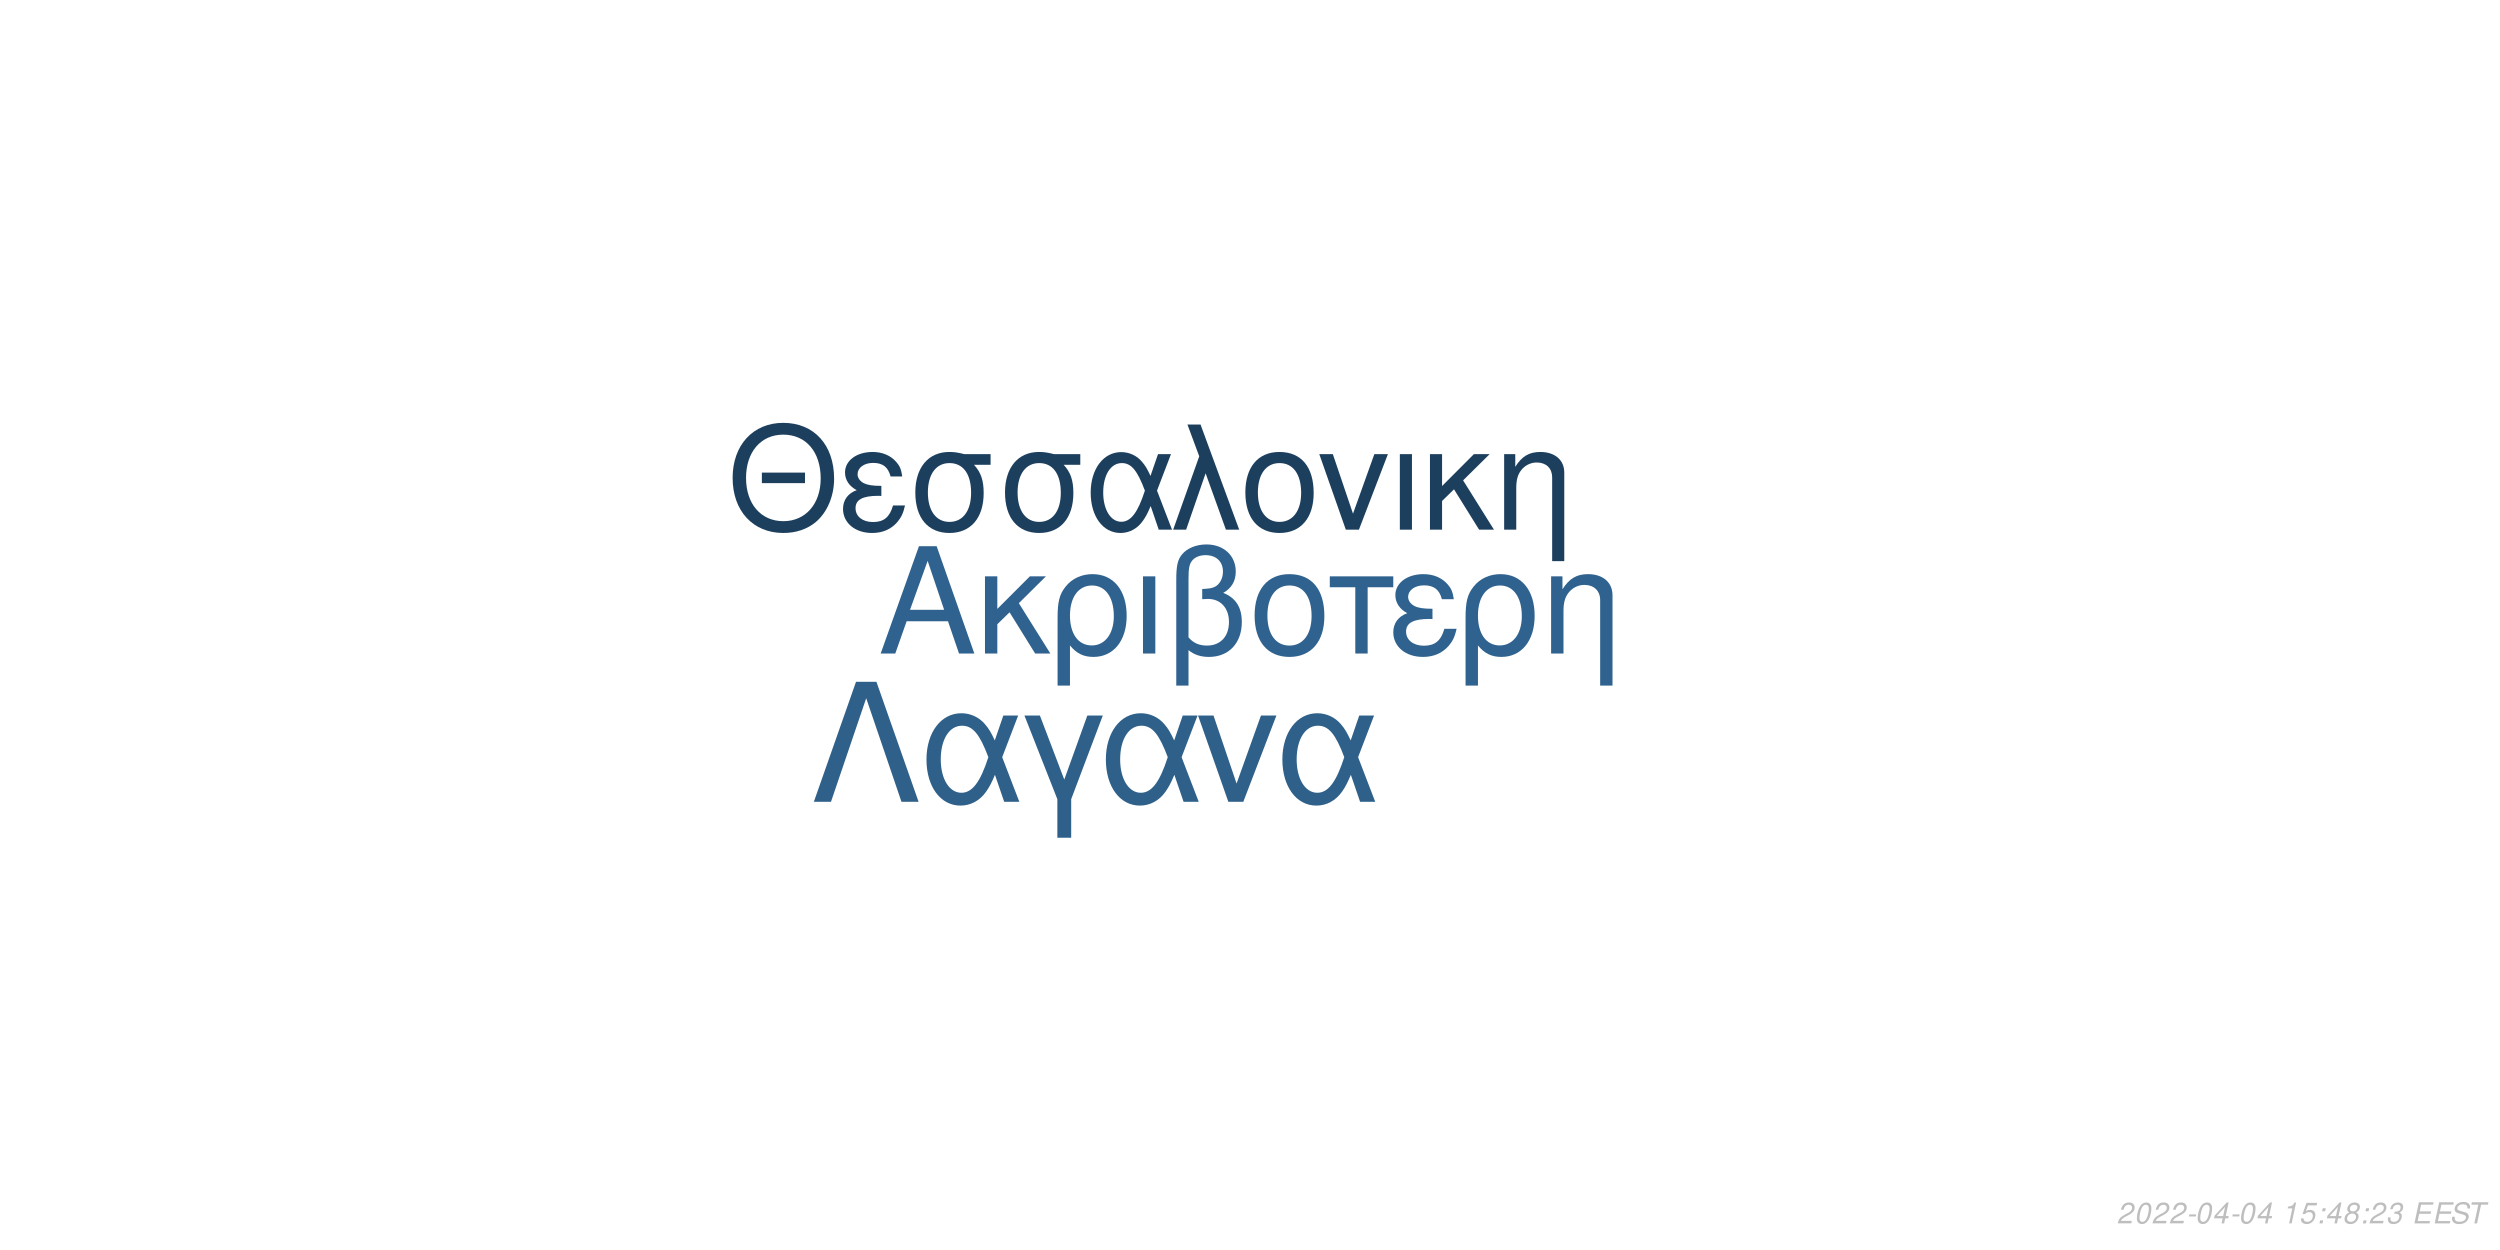
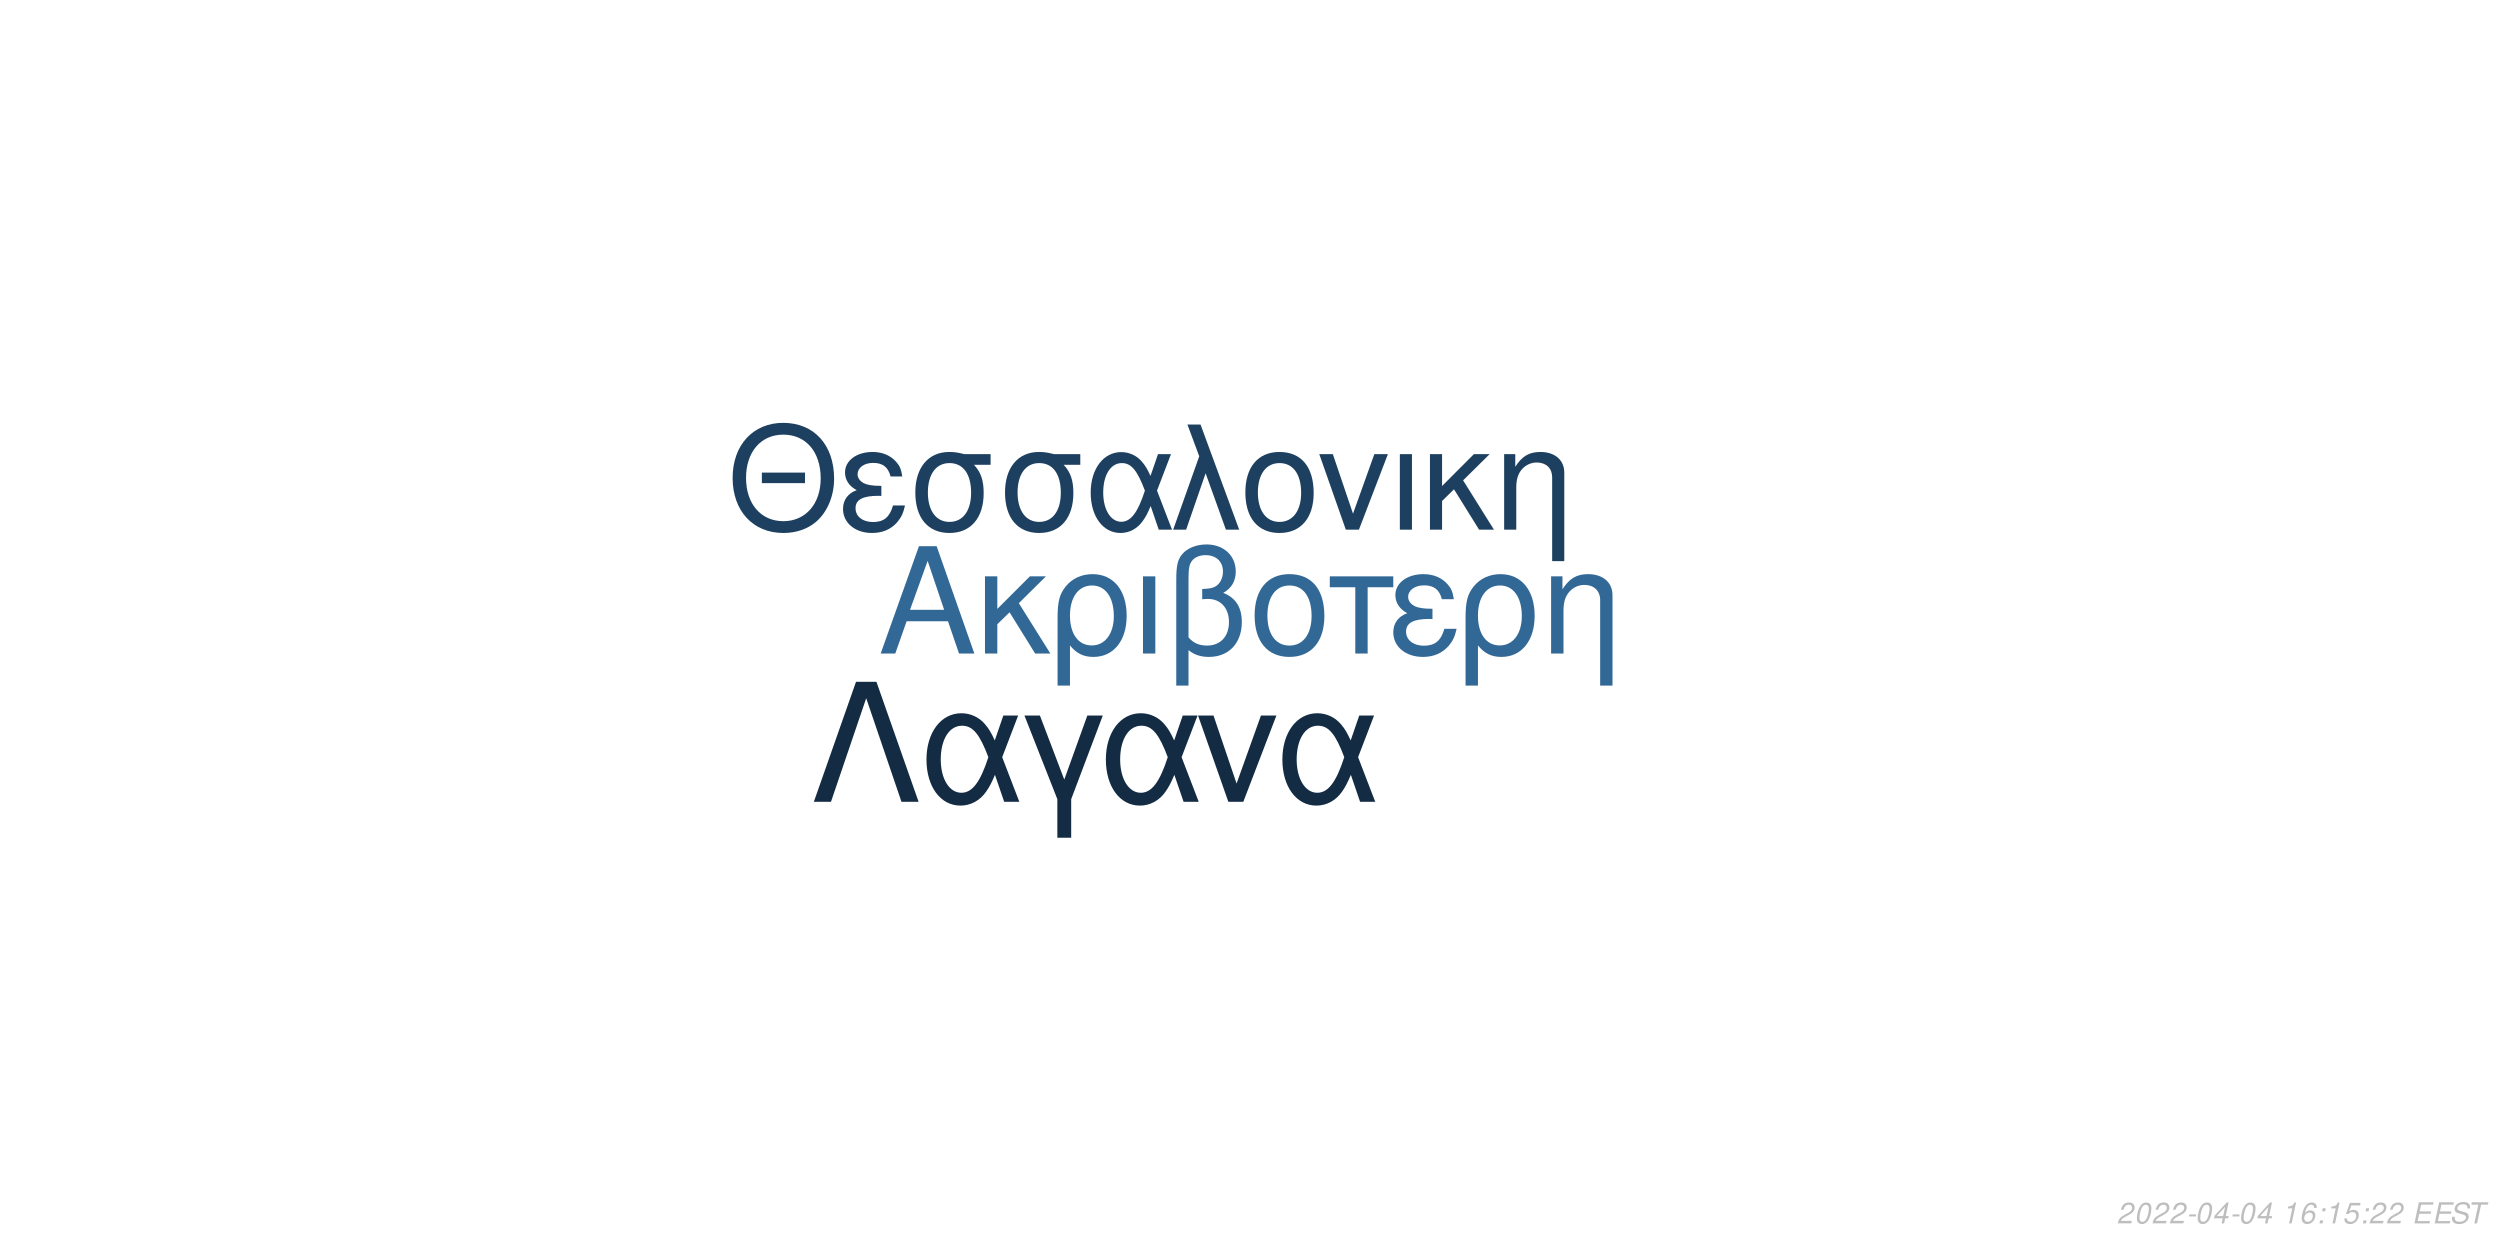
<svg xmlns="http://www.w3.org/2000/svg" xmlns:xlink="http://www.w3.org/1999/xlink" width="864pt" height="432pt" viewBox="0 0 864 432" version="1.1">
  <defs>
    <g>
      <symbol overflow="visible" id="glyph0-0">
        <path style="stroke:none;" d="" />
      </symbol>
      <symbol overflow="visible" id="glyph0-1">
        <path style="stroke:none;" d="M 24.125 -11.141 L 27.938 0 L 33.234 0 L 20.203 -37.094 L 14.094 -37.094 L 0.859 0 L 5.906 0 L 9.828 -11.141 Z M 22.797 -15.109 L 11 -15.109 L 17.094 -32.016 Z M 22.797 -15.109 " />
      </symbol>
      <symbol overflow="visible" id="glyph0-2">
        <path style="stroke:none;" d="M 7.172 -15.422 L 7.172 -26.672 L 2.906 -26.672 L 2.906 0 L 7.172 0 L 7.172 -10.125 L 11.406 -14.25 L 20.25 0 L 25.5 0 L 14.609 -17.406 L 23.969 -26.672 L 18.422 -26.672 Z M 7.172 -15.422 " />
      </symbol>
      <symbol overflow="visible" id="glyph0-3">
        <path style="stroke:none;" d="M 3 11.094 L 7.281 11.094 L 7.281 -2.797 C 9.516 -0.047 11.953 1.172 15.375 1.172 C 22.344 1.172 26.875 -4.422 26.875 -13.031 C 26.875 -21.891 22.297 -27.438 15.062 -27.438 C 11.297 -27.438 7.984 -25.906 5.797 -23.156 C 3.672 -20.516 3 -17.969 3 -12.359 Z M 14.906 -23.516 C 19.547 -23.516 22.438 -19.438 22.438 -12.922 C 22.438 -6.812 19.391 -2.797 14.812 -2.797 C 10.172 -2.797 7.281 -6.766 7.281 -13.125 C 7.281 -19.484 10.234 -23.516 14.906 -23.516 Z M 14.906 -23.516 " />
      </symbol>
      <symbol overflow="visible" id="glyph0-4">
        <path style="stroke:none;" d="M 3.516 0 L 7.781 0 L 7.781 -26.672 L 3.516 -26.672 Z M 3.516 0 " />
      </symbol>
      <symbol overflow="visible" id="glyph0-5">
        <path style="stroke:none;" d="M 4.016 11.094 L 8.25 11.094 L 8.25 -1.172 C 10.172 0.406 12.422 1.172 15.312 1.172 C 22.188 1.172 26.672 -3.609 26.672 -10.891 C 26.672 -15.984 24.578 -19.234 20.25 -20.969 C 23.109 -22.547 24.578 -25.031 24.578 -28.344 C 24.578 -33.844 20.406 -37.703 14.453 -37.703 C 10.938 -37.703 7.734 -36.391 6 -34.25 C 4.484 -32.422 4.016 -30.328 4.016 -25.391 Z M 8.25 -25.656 C 8.25 -29.359 8.5 -30.844 9.469 -32.062 C 10.375 -33.281 12.156 -34 14.094 -34 C 17.812 -34 20.156 -31.812 20.156 -28.297 C 20.156 -25.953 18.984 -23.812 17.297 -23.047 C 16.281 -22.547 15.469 -22.438 12.984 -22.297 L 12.984 -18.781 C 13.734 -18.828 14.344 -18.875 14.969 -18.875 C 19.344 -18.875 22.234 -15.719 22.234 -10.891 C 22.234 -5.906 19.281 -2.75 14.656 -2.75 C 11.953 -2.75 9.922 -3.609 8.25 -5.594 Z M 8.25 -25.656 " />
      </symbol>
      <symbol overflow="visible" id="glyph0-6">
        <path style="stroke:none;" d="M 14.094 -27.438 C 6.562 -27.438 2.094 -22.094 2.094 -13.125 C 2.094 -4.125 6.562 1.172 14.141 1.172 C 21.672 1.172 26.203 -4.172 26.203 -12.922 C 26.203 -22.188 21.828 -27.438 14.094 -27.438 Z M 14.141 -23.516 C 18.938 -23.516 21.781 -19.594 21.781 -12.984 C 21.781 -6.672 18.828 -2.75 14.141 -2.75 C 9.422 -2.75 6.516 -6.672 6.516 -13.125 C 6.516 -19.594 9.422 -23.516 14.141 -23.516 Z M 14.141 -23.516 " />
      </symbol>
      <symbol overflow="visible" id="glyph0-7">
        <path style="stroke:none;" d="M 7.891 0 L 12.156 0 L 12.156 -22.906 L 21.016 -22.906 L 21.016 -26.672 L -0.922 -26.672 L -0.922 -22.906 L 7.891 -22.906 Z M 7.891 0 " />
      </symbol>
      <symbol overflow="visible" id="glyph0-8">
        <path style="stroke:none;" d="M 14.562 -15.469 C 11.344 -15.469 9.562 -15.781 8.297 -16.438 C 6.922 -17.203 6.156 -18.328 6.156 -19.547 C 6.156 -21.891 8.453 -23.562 11.656 -23.562 C 15.062 -23.562 16.953 -22.094 17.812 -18.781 L 21.938 -18.781 C 21.578 -21.266 21.062 -22.5 19.797 -23.922 C 17.812 -26.203 14.906 -27.438 11.453 -27.438 C 5.797 -27.438 1.734 -24.375 1.734 -20.203 C 1.734 -17.609 3.156 -15.375 5.859 -13.938 C 2.797 -12.875 1.016 -10.484 1.016 -7.328 C 1.016 -2.391 5.297 1.172 11.25 1.172 C 14.969 1.172 17.906 -0.109 20.156 -2.641 C 21.578 -4.328 22.297 -5.797 22.906 -8.547 L 18.672 -8.547 C 17.5 -4.422 15.422 -2.703 11.609 -2.703 C 7.938 -2.703 5.438 -4.688 5.438 -7.578 C 5.438 -10.578 7.938 -11.953 13.484 -11.953 C 13.641 -11.953 14.094 -11.953 14.562 -11.906 Z M 14.562 -15.469 " />
      </symbol>
      <symbol overflow="visible" id="glyph0-9">
        <path style="stroke:none;" d="M 3.562 -26.672 L 3.562 0 L 7.844 0 L 7.844 -14.703 C 7.844 -17.906 8.5 -19.891 10.031 -21.531 C 11.406 -22.953 13.188 -23.719 15.062 -23.719 C 18.375 -23.719 20.516 -21.672 20.516 -18.469 L 20.516 11.094 L 24.781 11.094 L 24.781 -20.156 C 24.781 -24.578 21.469 -27.438 16.328 -27.438 C 12.359 -27.438 9.828 -25.906 7.484 -22.188 L 7.484 -26.672 Z M 3.562 -26.672 " />
      </symbol>
      <symbol overflow="visible" id="glyph1-0">
        <path style="stroke:none;" d="" />
      </symbol>
      <symbol overflow="visible" id="glyph1-1">
        <path style="stroke:none;" d="M 26.859 -19.734 L 11.953 -19.734 L 11.953 -16.094 L 26.859 -16.094 Z M 19.328 -36.922 C 8.922 -36.922 1.844 -29.25 1.844 -17.891 C 1.844 -6.484 8.875 1.141 19.391 1.141 C 23.812 1.141 27.703 -0.203 30.641 -2.688 C 34.578 -6.031 36.922 -11.656 36.922 -17.594 C 36.922 -29.297 30 -36.922 19.328 -36.922 Z M 19.328 -32.844 C 27.203 -32.844 32.281 -26.906 32.281 -17.688 C 32.281 -8.922 27.062 -2.938 19.391 -2.938 C 11.609 -2.938 6.484 -8.922 6.484 -17.891 C 6.484 -26.859 11.609 -32.844 19.328 -32.844 Z M 19.328 -32.844 " />
      </symbol>
      <symbol overflow="visible" id="glyph1-2">
        <path style="stroke:none;" d="M 14.25 -15.141 C 11.109 -15.141 9.375 -15.453 8.125 -16.094 C 6.781 -16.844 6.031 -17.938 6.031 -19.141 C 6.031 -21.422 8.266 -23.078 11.406 -23.078 C 14.75 -23.078 16.594 -21.625 17.438 -18.391 L 21.469 -18.391 C 21.125 -20.828 20.625 -22.031 19.391 -23.422 C 17.438 -25.656 14.594 -26.859 11.219 -26.859 C 5.688 -26.859 1.688 -23.875 1.688 -19.781 C 1.688 -17.234 3.094 -15.047 5.734 -13.656 C 2.734 -12.609 1 -10.266 1 -7.172 C 1 -2.344 5.188 1.141 11.016 1.141 C 14.656 1.141 17.547 -0.094 19.734 -2.594 C 21.125 -4.234 21.828 -5.688 22.422 -8.375 L 18.281 -8.375 C 17.141 -4.328 15.094 -2.641 11.359 -2.641 C 7.766 -2.641 5.328 -4.578 5.328 -7.422 C 5.328 -10.359 7.766 -11.703 13.203 -11.703 C 13.359 -11.703 13.797 -11.703 14.25 -11.656 Z M 14.25 -15.141 " />
      </symbol>
      <symbol overflow="visible" id="glyph1-3">
        <path style="stroke:none;" d="M 29 -26.109 L 19.938 -26.109 C 17.594 -26.703 16.438 -26.859 14.703 -26.859 C 7.469 -26.859 2.984 -21.469 2.984 -12.859 C 2.984 -4.031 7.375 1.141 14.797 1.141 C 22.172 1.141 26.609 -4.078 26.609 -12.656 C 26.609 -17.047 25.656 -19.828 23.266 -22.422 L 29 -22.422 Z M 14.797 -23.016 C 19.531 -23.016 22.266 -19.234 22.266 -12.75 C 22.266 -6.531 19.438 -2.688 14.797 -2.688 C 10.172 -2.688 7.328 -6.531 7.328 -12.859 C 7.328 -19.188 10.172 -23.016 14.797 -23.016 Z M 14.797 -23.016 " />
      </symbol>
      <symbol overflow="visible" id="glyph1-4">
        <path style="stroke:none;" d="M 29.344 -26.109 L 24.859 -26.109 L 22.266 -18.578 C 21.125 -21.031 20.484 -22.125 19.328 -23.469 C 17.547 -25.609 14.906 -26.812 12.156 -26.812 C 5.984 -26.812 1.594 -20.984 1.594 -12.812 C 1.594 -4.578 5.828 1.141 11.906 1.141 C 14.953 1.141 17.734 -0.344 19.625 -3.047 C 20.672 -4.531 21.281 -5.688 22.328 -8.172 L 25.109 0 L 29.703 0 L 24.516 -13.5 Z M 20.328 -13.5 C 17.891 -5.922 15.453 -2.734 12.156 -2.734 C 8.516 -2.734 5.922 -6.922 5.922 -12.812 C 5.922 -18.938 8.516 -23.016 12.359 -23.016 C 15.594 -23.016 17.688 -20.531 20.328 -13.5 Z M 20.328 -13.5 " />
      </symbol>
      <symbol overflow="visible" id="glyph1-5">
        <path style="stroke:none;" d="M 1.094 0 L 5.578 0 L 12.312 -19.484 L 19.328 0 L 23.922 0 L 10.562 -36.328 L 6.031 -36.328 L 10.109 -25.359 Z M 1.094 0 " />
      </symbol>
      <symbol overflow="visible" id="glyph1-6">
        <path style="stroke:none;" d="M 13.797 -26.859 C 6.422 -26.859 2.047 -21.625 2.047 -12.859 C 2.047 -4.031 6.422 1.141 13.859 1.141 C 21.234 1.141 25.656 -4.078 25.656 -12.656 C 25.656 -21.719 21.375 -26.859 13.797 -26.859 Z M 13.859 -23.016 C 18.531 -23.016 21.328 -19.188 21.328 -12.703 C 21.328 -6.531 18.438 -2.688 13.859 -2.688 C 9.219 -2.688 6.375 -6.531 6.375 -12.859 C 6.375 -19.188 9.219 -23.016 13.859 -23.016 Z M 13.859 -23.016 " />
      </symbol>
      <symbol overflow="visible" id="glyph1-7">
        <path style="stroke:none;" d="M 14.297 0 L 24.312 -26.109 L 19.625 -26.109 L 12.25 -5.531 L 5.281 -26.109 L 0.594 -26.109 L 9.766 0 Z M 14.297 0 " />
      </symbol>
      <symbol overflow="visible" id="glyph1-8">
        <path style="stroke:none;" d="M 3.438 0 L 7.625 0 L 7.625 -26.109 L 3.438 -26.109 Z M 3.438 0 " />
      </symbol>
      <symbol overflow="visible" id="glyph1-9">
        <path style="stroke:none;" d="M 7.031 -15.094 L 7.031 -26.109 L 2.844 -26.109 L 2.844 0 L 7.031 0 L 7.031 -9.922 L 11.156 -13.953 L 19.828 0 L 24.969 0 L 14.297 -17.047 L 23.469 -26.109 L 18.031 -26.109 Z M 7.031 -15.094 " />
      </symbol>
      <symbol overflow="visible" id="glyph1-10">
        <path style="stroke:none;" d="M 3.484 -26.109 L 3.484 0 L 7.672 0 L 7.672 -14.406 C 7.672 -17.547 8.328 -19.484 9.812 -21.078 C 11.156 -22.469 12.906 -23.219 14.75 -23.219 C 17.984 -23.219 20.078 -21.234 20.078 -18.094 L 20.078 10.859 L 24.266 10.859 L 24.266 -19.734 C 24.266 -24.062 21.031 -26.859 16 -26.859 C 12.109 -26.859 9.609 -25.359 7.328 -21.719 L 7.328 -26.109 Z M 3.484 -26.109 " />
      </symbol>
      <symbol overflow="visible" id="glyph2-0">
        <path style="stroke:none;" d="" />
      </symbol>
      <symbol overflow="visible" id="glyph2-1">
        <path style="stroke:none;" d="M 22.531 -41.484 L 15.484 -41.484 L 0.906 0 L 6.828 0 L 19 -35.797 L 31.188 0 L 37.109 0 Z M 22.531 -41.484 " />
      </symbol>
      <symbol overflow="visible" id="glyph2-2">
        <path style="stroke:none;" d="M 33.516 -29.812 L 28.391 -29.812 L 25.438 -21.219 C 24.125 -24.016 23.391 -25.266 22.078 -26.797 C 20.031 -29.25 17.016 -30.609 13.891 -30.609 C 6.828 -30.609 1.828 -23.953 1.828 -14.625 C 1.828 -5.234 6.656 1.312 13.594 1.312 C 17.078 1.312 20.266 -0.391 22.422 -3.469 C 23.609 -5.172 24.297 -6.484 25.5 -9.328 L 28.688 0 L 33.922 0 L 28 -15.422 Z M 23.219 -15.422 C 20.422 -6.766 17.641 -3.125 13.891 -3.125 C 9.734 -3.125 6.766 -7.906 6.766 -14.625 C 6.766 -21.625 9.734 -26.297 14.109 -26.297 C 17.812 -26.297 20.203 -23.453 23.219 -15.422 Z M 23.219 -15.422 " />
      </symbol>
      <symbol overflow="visible" id="glyph2-3">
        <path style="stroke:none;" d="M 12.062 12.406 L 16.844 12.406 L 16.844 -0.906 L 27.766 -29.812 L 22.422 -29.812 L 14.453 -7.688 L 6.031 -29.812 L 0.688 -29.812 L 12.062 -0.906 Z M 12.062 12.406 " />
      </symbol>
      <symbol overflow="visible" id="glyph2-4">
        <path style="stroke:none;" d="M 16.328 0 L 27.766 -29.812 L 22.422 -29.812 L 14 -6.312 L 6.031 -29.812 L 0.688 -29.812 L 11.156 0 Z M 16.328 0 " />
      </symbol>
      <symbol overflow="visible" id="glyph3-0">
        <path style="stroke:none;" d="" />
      </symbol>
      <symbol overflow="visible" id="glyph3-1">
        <path style="stroke:none;" d="M 5.234 -0.875 L 1.469 -0.875 C 1.641 -1.375 2.203 -1.891 3.109 -2.344 L 4.234 -2.938 C 5.562 -3.625 6.219 -4.469 6.219 -5.484 C 6.219 -5.938 6.062 -6.359 5.797 -6.656 C 5.469 -7.047 4.984 -7.234 4.312 -7.234 C 2.766 -7.234 1.891 -6.453 1.484 -4.734 L 2.375 -4.734 C 2.484 -5.188 2.609 -5.484 2.797 -5.75 C 3.094 -6.203 3.609 -6.453 4.188 -6.453 C 4.891 -6.453 5.344 -6.031 5.344 -5.375 C 5.344 -4.703 4.859 -4.094 4.016 -3.656 L 2.984 -3.125 C 1.234 -2.188 0.797 -1.656 0.344 -0.016 L 5.047 -0.016 Z M 5.234 -0.875 " />
      </symbol>
      <symbol overflow="visible" id="glyph3-2">
        <path style="stroke:none;" d="M 4.203 -7.234 C 3.375 -7.234 2.688 -6.812 2.125 -5.984 C 1.484 -5.047 0.984 -3.188 0.984 -1.734 C 0.984 -1.109 1.172 -0.562 1.484 -0.266 C 1.797 0.047 2.281 0.234 2.766 0.234 C 3.625 0.234 4.281 -0.156 4.859 -1.016 C 5.516 -1.953 6 -3.797 6 -5.266 C 6 -6.5 5.328 -7.234 4.203 -7.234 Z M 4.094 -6.453 C 4.734 -6.453 5.125 -5.984 5.125 -5.156 C 5.125 -4.203 4.781 -2.625 4.406 -1.812 C 3.984 -0.938 3.516 -0.547 2.875 -0.547 C 2.25 -0.547 1.875 -1.031 1.875 -1.828 C 1.875 -2.797 2.203 -4.344 2.594 -5.203 C 2.984 -6.047 3.453 -6.453 4.094 -6.453 Z M 4.094 -6.453 " />
      </symbol>
      <symbol overflow="visible" id="glyph3-3">
        <path style="stroke:none;" d="M 3.516 -3.125 L 1.125 -3.125 L 0.969 -2.406 L 3.359 -2.406 Z M 3.516 -3.125 " />
      </symbol>
      <symbol overflow="visible" id="glyph3-4">
        <path style="stroke:none;" d="M 3.625 -1.75 L 3.266 0 L 4.141 0 L 4.516 -1.75 L 5.562 -1.75 L 5.734 -2.531 L 4.688 -2.531 L 5.688 -7.234 L 5.016 -7.234 L 0.844 -2.672 L 0.641 -1.75 Z M 3.797 -2.531 L 1.594 -2.531 L 4.469 -5.703 Z M 3.797 -2.531 " />
      </symbol>
      <symbol overflow="visible" id="glyph3-5">
        <path style="stroke:none;" d="" />
      </symbol>
      <symbol overflow="visible" id="glyph3-6">
        <path style="stroke:none;" d="M 3.703 -5.188 L 2.594 0 L 3.469 0 L 5.016 -7.234 L 4.438 -7.234 C 3.906 -6.156 3.688 -6.016 2.234 -5.812 L 2.109 -5.188 Z M 3.703 -5.188 " />
      </symbol>
      <symbol overflow="visible" id="glyph3-7">
-         <path style="stroke:none;" d="M 6.297 -7.094 L 2.594 -7.094 L 1.234 -3.234 L 2.047 -3.234 C 2.656 -3.766 2.938 -3.906 3.531 -3.906 C 4.328 -3.906 4.797 -3.453 4.797 -2.688 C 4.797 -1.438 3.969 -0.547 2.828 -0.547 C 2.031 -0.547 1.609 -0.938 1.578 -1.734 L 0.703 -1.734 L 0.703 -1.516 C 0.703 -0.938 0.844 -0.547 1.188 -0.266 C 1.562 0.062 2.078 0.234 2.703 0.234 C 3.656 0.234 4.391 -0.156 4.984 -0.922 C 5.422 -1.5 5.672 -2.234 5.672 -2.953 C 5.672 -4 4.938 -4.672 3.812 -4.672 C 3.328 -4.672 2.906 -4.547 2.406 -4.234 L 3.109 -6.219 L 6.109 -6.219 Z M 6.297 -7.094 " />
+         <path style="stroke:none;" d="M 6.125 -5.344 L 6.141 -5.625 C 6.141 -6.609 5.453 -7.234 4.391 -7.234 C 3.438 -7.234 2.641 -6.719 2.016 -5.703 C 1.422 -4.781 0.938 -2.953 0.938 -1.688 C 0.938 -0.516 1.688 0.234 2.859 0.234 C 3.703 0.234 4.438 -0.156 5 -0.875 C 5.406 -1.422 5.672 -2.156 5.672 -2.766 C 5.672 -3.812 4.969 -4.5 3.906 -4.5 C 3.234 -4.5 2.672 -4.234 2.094 -3.625 C 2.406 -5.375 3.234 -6.453 4.25 -6.453 C 4.703 -6.453 5.062 -6.234 5.172 -5.844 C 5.203 -5.719 5.234 -5.578 5.25 -5.344 Z M 3.656 -3.734 C 4.344 -3.734 4.797 -3.281 4.797 -2.625 C 4.797 -1.469 3.984 -0.547 2.984 -0.547 C 2.297 -0.547 1.812 -1.047 1.812 -1.766 C 1.812 -2.859 2.625 -3.734 3.656 -3.734 Z M 3.656 -3.734 " />
      </symbol>
      <symbol overflow="visible" id="glyph3-8">
        <path style="stroke:none;" d="M 2.359 -1.031 L 1.312 -1.031 L 1.094 0 L 2.141 0 Z M 3.266 -5.234 L 2.219 -5.234 L 2 -4.203 L 3.047 -4.203 Z M 3.266 -5.234 " />
      </symbol>
      <symbol overflow="visible" id="glyph3-9">
-         <path style="stroke:none;" d="M 4.766 -3.797 C 5.078 -3.969 5.234 -4.078 5.438 -4.234 C 5.812 -4.594 6.062 -5.172 6.062 -5.734 C 6.062 -6.625 5.344 -7.234 4.266 -7.234 C 2.812 -7.234 1.703 -6.219 1.703 -4.875 C 1.703 -4.406 1.875 -4.125 2.359 -3.812 C 1.297 -3.312 0.75 -2.516 0.75 -1.469 C 0.75 -0.438 1.547 0.234 2.812 0.234 C 3.656 0.234 4.359 -0.094 4.938 -0.734 C 5.359 -1.234 5.609 -1.859 5.609 -2.438 C 5.609 -3.047 5.312 -3.516 4.766 -3.797 Z M 4.109 -6.453 C 4.797 -6.453 5.188 -6.125 5.188 -5.578 C 5.188 -5.266 5.062 -4.922 4.859 -4.672 C 4.562 -4.312 4.188 -4.156 3.656 -4.156 C 2.984 -4.156 2.594 -4.453 2.594 -4.984 C 2.594 -5.859 3.203 -6.453 4.109 -6.453 Z M 3.453 -3.406 C 4.234 -3.406 4.734 -2.984 4.734 -2.312 C 4.734 -1.312 3.922 -0.547 2.875 -0.547 C 2.125 -0.547 1.625 -0.969 1.625 -1.625 C 1.625 -2.609 2.438 -3.406 3.453 -3.406 Z M 3.453 -3.406 " />
+         <path style="stroke:none;" d="M 6.297 -7.094 L 2.594 -7.094 L 1.234 -3.234 L 2.047 -3.234 C 2.656 -3.766 2.938 -3.906 3.531 -3.906 C 4.328 -3.906 4.797 -3.453 4.797 -2.688 C 4.797 -1.438 3.969 -0.547 2.828 -0.547 C 2.031 -0.547 1.609 -0.938 1.578 -1.734 L 0.703 -1.734 L 0.703 -1.516 C 0.703 -0.938 0.844 -0.547 1.188 -0.266 C 1.562 0.062 2.078 0.234 2.703 0.234 C 3.656 0.234 4.391 -0.156 4.984 -0.922 C 5.422 -1.5 5.672 -2.234 5.672 -2.953 C 5.672 -4 4.938 -4.672 3.812 -4.672 C 3.328 -4.672 2.906 -4.547 2.406 -4.234 L 3.109 -6.219 L 6.109 -6.219 Z M 6.297 -7.094 " />
      </symbol>
      <symbol overflow="visible" id="glyph3-10">
-         <path style="stroke:none;" d="M 2.922 -3.312 C 3.125 -3.344 3.234 -3.344 3.375 -3.344 C 4.203 -3.344 4.688 -3 4.688 -2.406 C 4.688 -1.312 3.906 -0.547 2.781 -0.547 C 2.047 -0.547 1.594 -0.938 1.594 -1.562 C 1.594 -1.719 1.609 -1.844 1.656 -2.094 L 0.766 -2.094 C 0.734 -1.797 0.719 -1.641 0.719 -1.469 C 0.719 -0.375 1.406 0.234 2.641 0.234 C 3.547 0.234 4.297 -0.078 4.812 -0.656 C 5.266 -1.156 5.562 -1.875 5.562 -2.547 C 5.562 -3.125 5.344 -3.453 4.797 -3.734 C 5.641 -4.234 6.016 -4.844 6.016 -5.734 C 6.016 -6.656 5.312 -7.234 4.203 -7.234 C 3.375 -7.234 2.672 -6.938 2.188 -6.375 C 1.891 -6.031 1.703 -5.641 1.516 -4.906 L 2.391 -4.906 C 2.5 -5.359 2.594 -5.594 2.734 -5.812 C 3.047 -6.234 3.516 -6.453 4.078 -6.453 C 4.734 -6.453 5.141 -6.125 5.141 -5.578 C 5.141 -5.188 5.016 -4.797 4.797 -4.547 C 4.516 -4.234 4 -4.062 3.266 -4.062 L 3.078 -4.062 Z M 2.922 -3.312 " />
+         <path style="stroke:none;" d="M 2.547 -3.312 L 6.5 -3.312 L 6.688 -4.141 L 2.719 -4.141 L 3.219 -6.469 L 7.344 -6.469 L 7.516 -7.297 L 2.453 -7.297 L 0.906 0 L 6.125 0 L 6.297 -0.812 L 2.016 -0.812 Z M 2.547 -3.312 " />
      </symbol>
      <symbol overflow="visible" id="glyph3-11">
-         <path style="stroke:none;" d="M 2.547 -3.312 L 6.5 -3.312 L 6.688 -4.141 L 2.719 -4.141 L 3.219 -6.469 L 7.344 -6.469 L 7.516 -7.297 L 2.453 -7.297 L 0.906 0 L 6.125 0 L 6.297 -0.812 L 2.016 -0.812 Z M 2.547 -3.312 " />
+         <path style="stroke:none;" d="M 7.062 -5.156 C 7.125 -5.438 7.141 -5.562 7.141 -5.703 C 7.141 -6.156 6.938 -6.594 6.594 -6.891 C 6.188 -7.25 5.656 -7.406 4.875 -7.406 C 3.844 -7.406 3.047 -7.125 2.5 -6.562 C 2.094 -6.141 1.781 -5.438 1.781 -4.922 C 1.781 -4.297 2.219 -3.766 2.891 -3.562 L 4.594 -3.094 C 5.406 -2.859 5.734 -2.578 5.734 -2.094 C 5.734 -1.781 5.547 -1.406 5.266 -1.141 C 4.844 -0.766 4.266 -0.578 3.453 -0.578 C 2.328 -0.578 1.812 -0.984 1.812 -1.906 C 1.812 -2.047 1.812 -2.125 1.844 -2.312 L 0.984 -2.312 C 0.906 -2.062 0.891 -1.906 0.891 -1.688 C 0.891 -0.484 1.797 0.234 3.297 0.234 C 4.359 0.234 5.234 -0.062 5.812 -0.609 C 6.344 -1.078 6.688 -1.797 6.688 -2.375 C 6.688 -2.641 6.609 -2.906 6.453 -3.156 C 6.234 -3.5 5.938 -3.703 5.469 -3.828 L 3.75 -4.312 C 2.984 -4.547 2.734 -4.734 2.734 -5.188 C 2.734 -5.547 2.875 -5.844 3.188 -6.109 C 3.547 -6.438 4.031 -6.594 4.703 -6.594 C 5.266 -6.594 5.688 -6.484 5.906 -6.297 C 6.094 -6.125 6.219 -5.797 6.219 -5.516 C 6.219 -5.422 6.203 -5.344 6.188 -5.156 Z M 7.062 -5.156 " />
      </symbol>
      <symbol overflow="visible" id="glyph3-12">
-         <path style="stroke:none;" d="M 7.062 -5.156 C 7.125 -5.438 7.141 -5.562 7.141 -5.703 C 7.141 -6.156 6.938 -6.594 6.594 -6.891 C 6.188 -7.25 5.656 -7.406 4.875 -7.406 C 3.844 -7.406 3.047 -7.125 2.5 -6.562 C 2.094 -6.141 1.781 -5.438 1.781 -4.922 C 1.781 -4.297 2.219 -3.766 2.891 -3.562 L 4.594 -3.094 C 5.406 -2.859 5.734 -2.578 5.734 -2.094 C 5.734 -1.781 5.547 -1.406 5.266 -1.141 C 4.844 -0.766 4.266 -0.578 3.453 -0.578 C 2.328 -0.578 1.812 -0.984 1.812 -1.906 C 1.812 -2.047 1.812 -2.125 1.844 -2.312 L 0.984 -2.312 C 0.906 -2.062 0.891 -1.906 0.891 -1.688 C 0.891 -0.484 1.797 0.234 3.297 0.234 C 4.359 0.234 5.234 -0.062 5.812 -0.609 C 6.344 -1.078 6.688 -1.797 6.688 -2.375 C 6.688 -2.641 6.609 -2.906 6.453 -3.156 C 6.234 -3.5 5.938 -3.703 5.469 -3.828 L 3.75 -4.312 C 2.984 -4.547 2.734 -4.734 2.734 -5.188 C 2.734 -5.547 2.875 -5.844 3.188 -6.109 C 3.547 -6.438 4.031 -6.594 4.703 -6.594 C 5.266 -6.594 5.688 -6.484 5.906 -6.297 C 6.094 -6.125 6.219 -5.797 6.219 -5.516 C 6.219 -5.422 6.203 -5.344 6.188 -5.156 Z M 7.062 -5.156 " />
-       </symbol>
-       <symbol overflow="visible" id="glyph3-13">
        <path style="stroke:none;" d="M 4.938 -6.469 L 7.312 -6.469 L 7.484 -7.297 L 1.75 -7.297 L 1.578 -6.469 L 3.984 -6.469 L 2.609 0 L 3.547 0 Z M 4.938 -6.469 " />
      </symbol>
    </g>
  </defs>
  <g id="surface1">
    <rect x="0" y="0" width="864" height="432" style="fill:rgb(100%,100%,100%);fill-opacity:1;stroke:none;" />
-     <g style="fill:rgb(18.431%,38.431%,55.686%);fill-opacity:1;">
+     <g style="fill:rgb(19.608%,40.784%,58.824%);fill-opacity:1;">
      <use xlink:href="#glyph0-1" x="303.5" y="225.861" />
      <use xlink:href="#glyph0-2" x="337.5" y="225.861" />
      <use xlink:href="#glyph0-3" x="362.5" y="225.861" />
      <use xlink:href="#glyph0-4" x="391.5" y="225.861" />
      <use xlink:href="#glyph0-5" x="402.5" y="225.861" />
      <use xlink:href="#glyph0-6" x="431.5" y="225.861" />
      <use xlink:href="#glyph0-7" x="460.5" y="225.861" />
      <use xlink:href="#glyph0-8" x="480.5" y="225.861" />
      <use xlink:href="#glyph0-3" x="503.5" y="225.861" />
      <use xlink:href="#glyph0-9" x="532.5" y="225.861" />
    </g>
-     <g style="fill:rgb(11.373%,24.706%,36.863%);fill-opacity:1;">
+     <g style="fill:rgb(11.765%,25.098%,37.647%);fill-opacity:1;">
      <use xlink:href="#glyph1-1" x="251.348" y="183.058" />
      <use xlink:href="#glyph1-2" x="290.348" y="183.058" />
      <use xlink:href="#glyph1-3" x="313.348" y="183.058" />
      <use xlink:href="#glyph1-3" x="344.348" y="183.058" />
      <use xlink:href="#glyph1-4" x="375.348" y="183.058" />
      <use xlink:href="#glyph1-5" x="404.348" y="183.058" />
      <use xlink:href="#glyph1-6" x="428.348" y="183.058" />
      <use xlink:href="#glyph1-7" x="455.348" y="183.058" />
      <use xlink:href="#glyph1-8" x="480.348" y="183.058" />
      <use xlink:href="#glyph1-9" x="491.348" y="183.058" />
      <use xlink:href="#glyph1-10" x="516.348" y="183.058" />
    </g>
-     <g style="fill:rgb(18.039%,37.647%,54.118%);fill-opacity:1;">
+     <g style="fill:rgb(7.451%,16.863%,26.275%);fill-opacity:1;">
      <use xlink:href="#glyph2-1" x="280.359" y="277.105" />
      <use xlink:href="#glyph2-2" x="318.359" y="277.105" />
      <use xlink:href="#glyph2-3" x="353.359" y="277.105" />
      <use xlink:href="#glyph2-2" x="380.359" y="277.105" />
      <use xlink:href="#glyph2-4" x="413.359" y="277.105" />
      <use xlink:href="#glyph2-2" x="441.359" y="277.105" />
    </g>
    <g style="fill:rgb(74.51%,74.51%,74.51%);fill-opacity:1;">
      <use xlink:href="#glyph3-1" x="731.52" y="422.81" />
      <use xlink:href="#glyph3-2" x="737.52" y="422.81" />
      <use xlink:href="#glyph3-1" x="743.52" y="422.81" />
      <use xlink:href="#glyph3-1" x="749.52" y="422.81" />
      <use xlink:href="#glyph3-3" x="755.52" y="422.81" />
      <use xlink:href="#glyph3-2" x="758.52" y="422.81" />
      <use xlink:href="#glyph3-4" x="764.52" y="422.81" />
      <use xlink:href="#glyph3-3" x="770.52" y="422.81" />
      <use xlink:href="#glyph3-2" x="773.52" y="422.81" />
      <use xlink:href="#glyph3-4" x="779.52" y="422.81" />
      <use xlink:href="#glyph3-5" x="785.52" y="422.81" />
      <use xlink:href="#glyph3-6" x="788.52" y="422.81" />
      <use xlink:href="#glyph3-7" x="794.52" y="422.81" />
      <use xlink:href="#glyph3-8" x="800.52" y="422.81" />
-       <use xlink:href="#glyph3-4" x="803.52" y="422.81" />
+       <use xlink:href="#glyph3-6" x="803.52" y="422.81" />
      <use xlink:href="#glyph3-9" x="809.52" y="422.81" />
      <use xlink:href="#glyph3-8" x="815.52" y="422.81" />
      <use xlink:href="#glyph3-1" x="818.52" y="422.81" />
-       <use xlink:href="#glyph3-10" x="824.52" y="422.81" />
+       <use xlink:href="#glyph3-1" x="824.52" y="422.81" />
      <use xlink:href="#glyph3-5" x="830.52" y="422.81" />
-       <use xlink:href="#glyph3-11" x="833.52" y="422.81" />
-       <use xlink:href="#glyph3-11" x="840.52" y="422.81" />
-       <use xlink:href="#glyph3-12" x="846.52" y="422.81" />
-       <use xlink:href="#glyph3-13" x="852.52" y="422.81" />
+       <use xlink:href="#glyph3-10" x="833.52" y="422.81" />
+       <use xlink:href="#glyph3-10" x="840.52" y="422.81" />
+       <use xlink:href="#glyph3-11" x="846.52" y="422.81" />
+       <use xlink:href="#glyph3-12" x="852.52" y="422.81" />
    </g>
  </g>
</svg>
